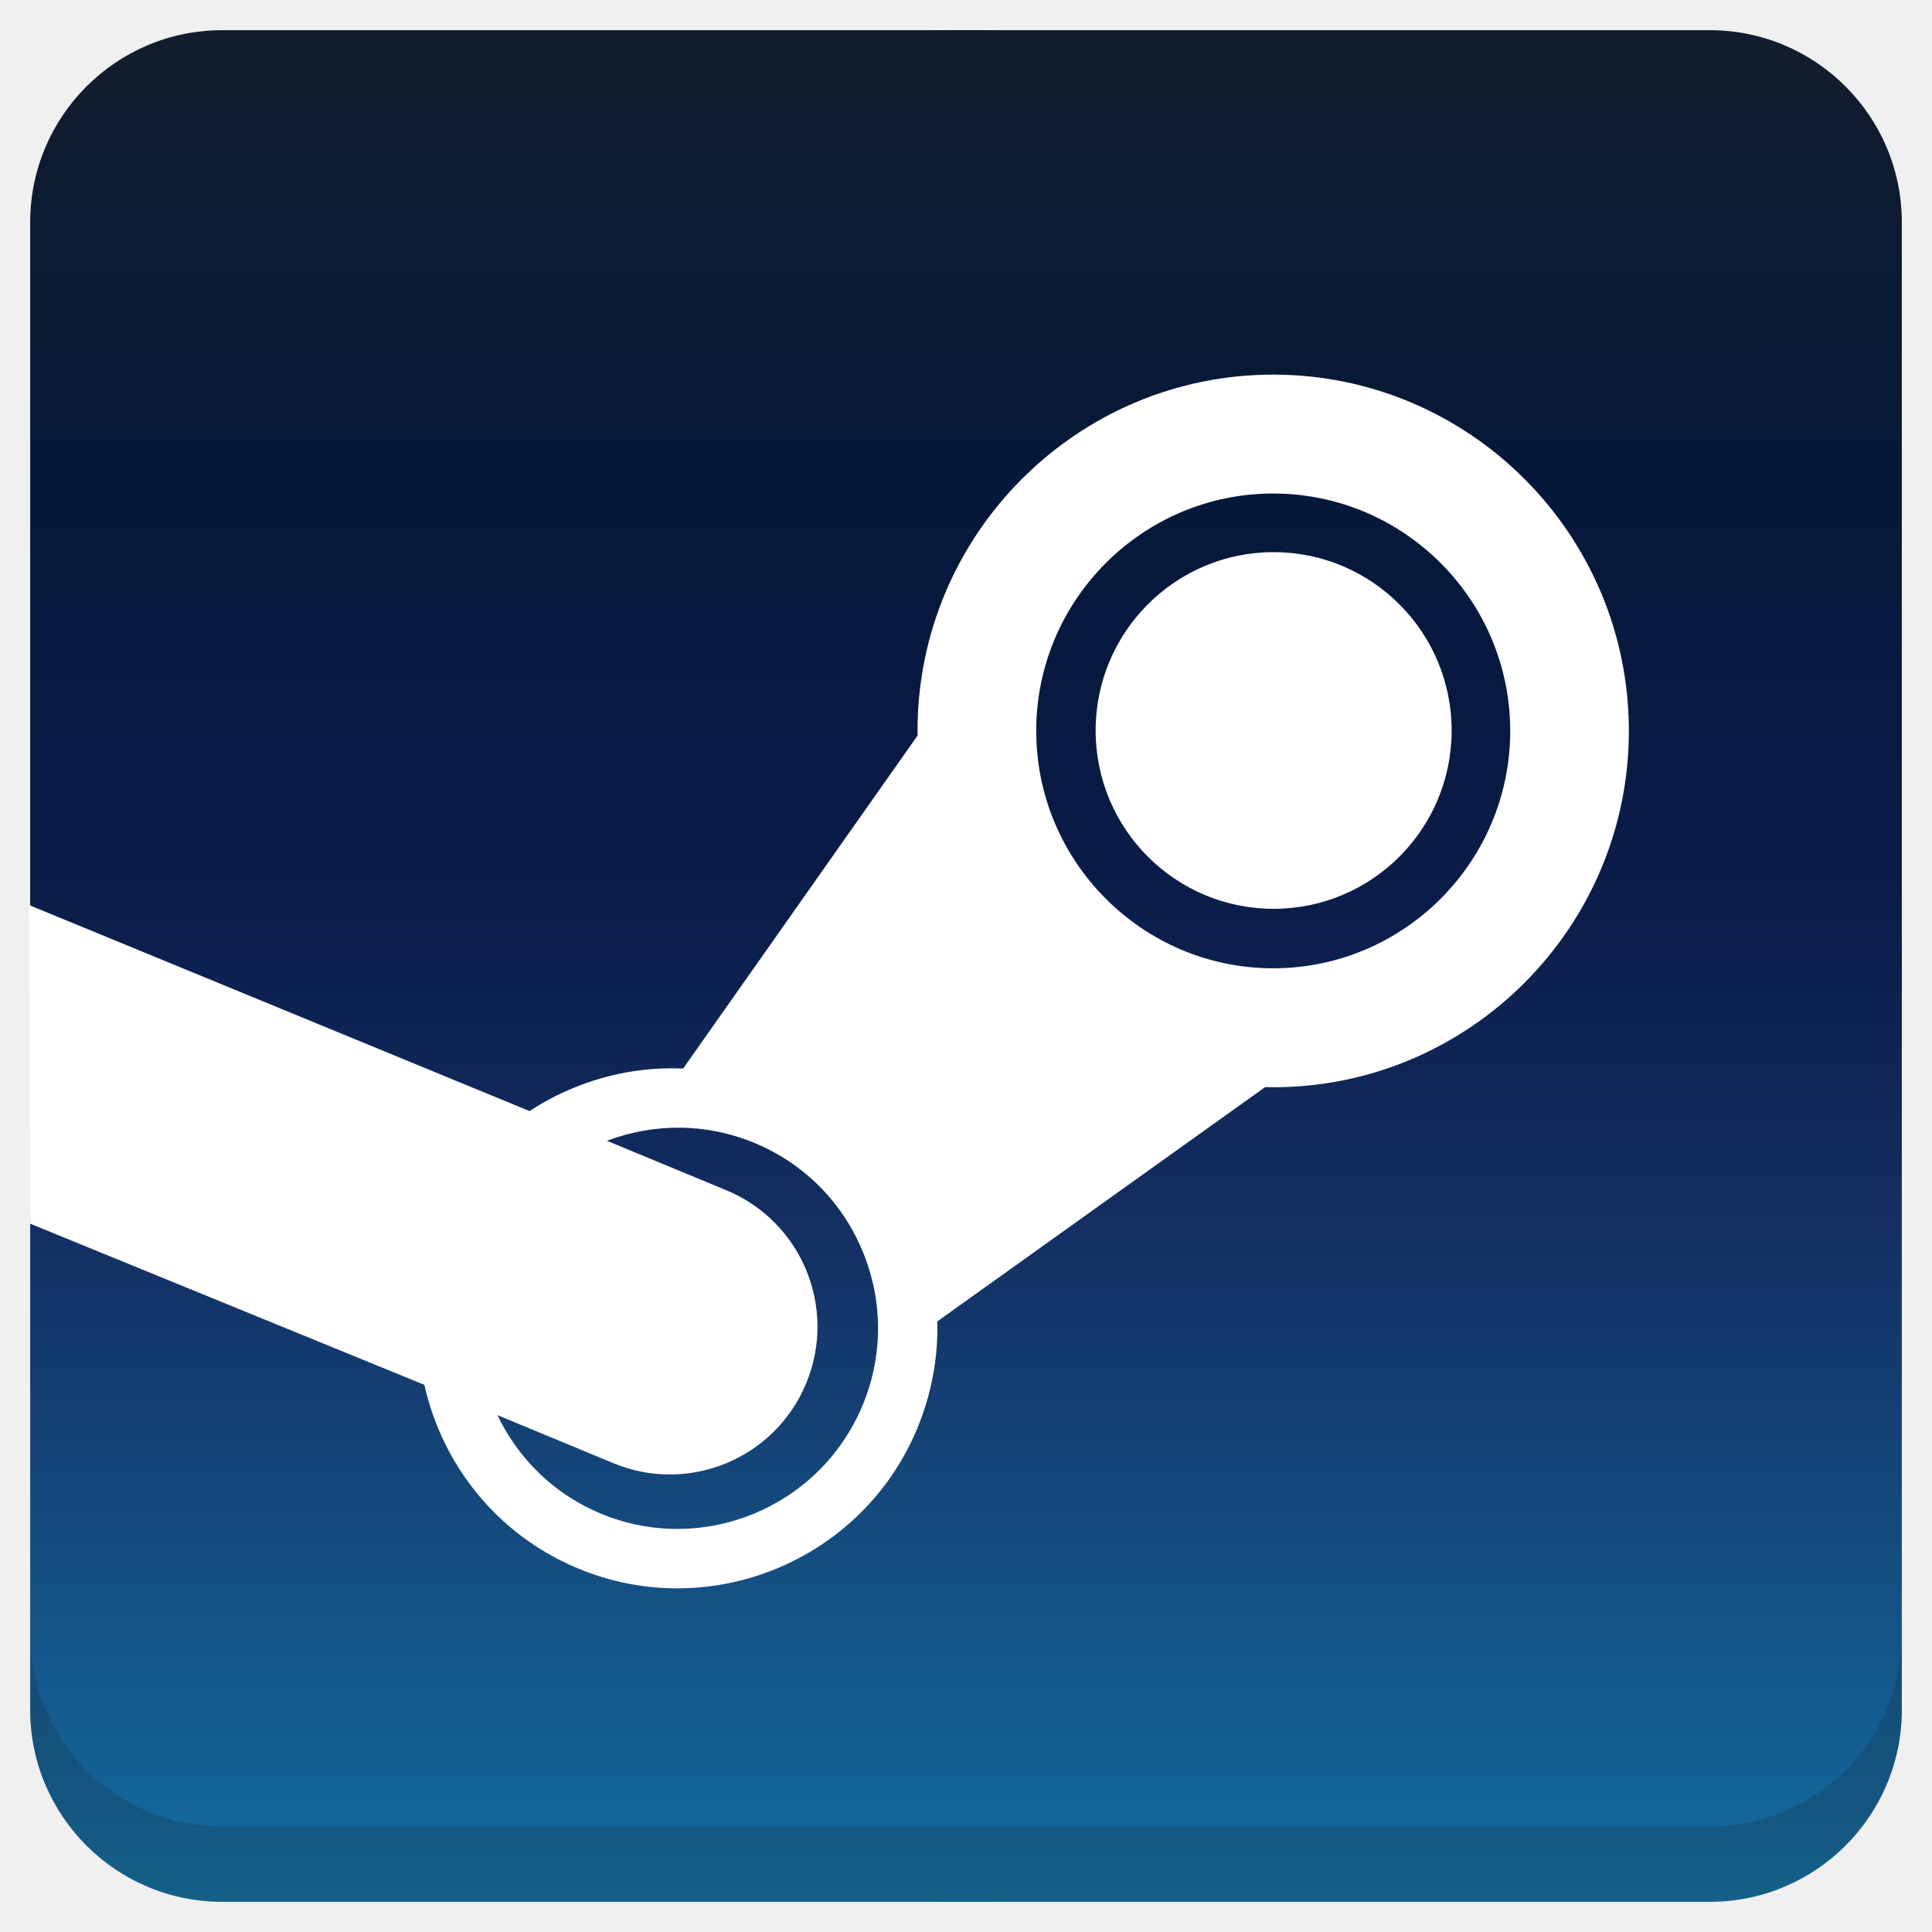
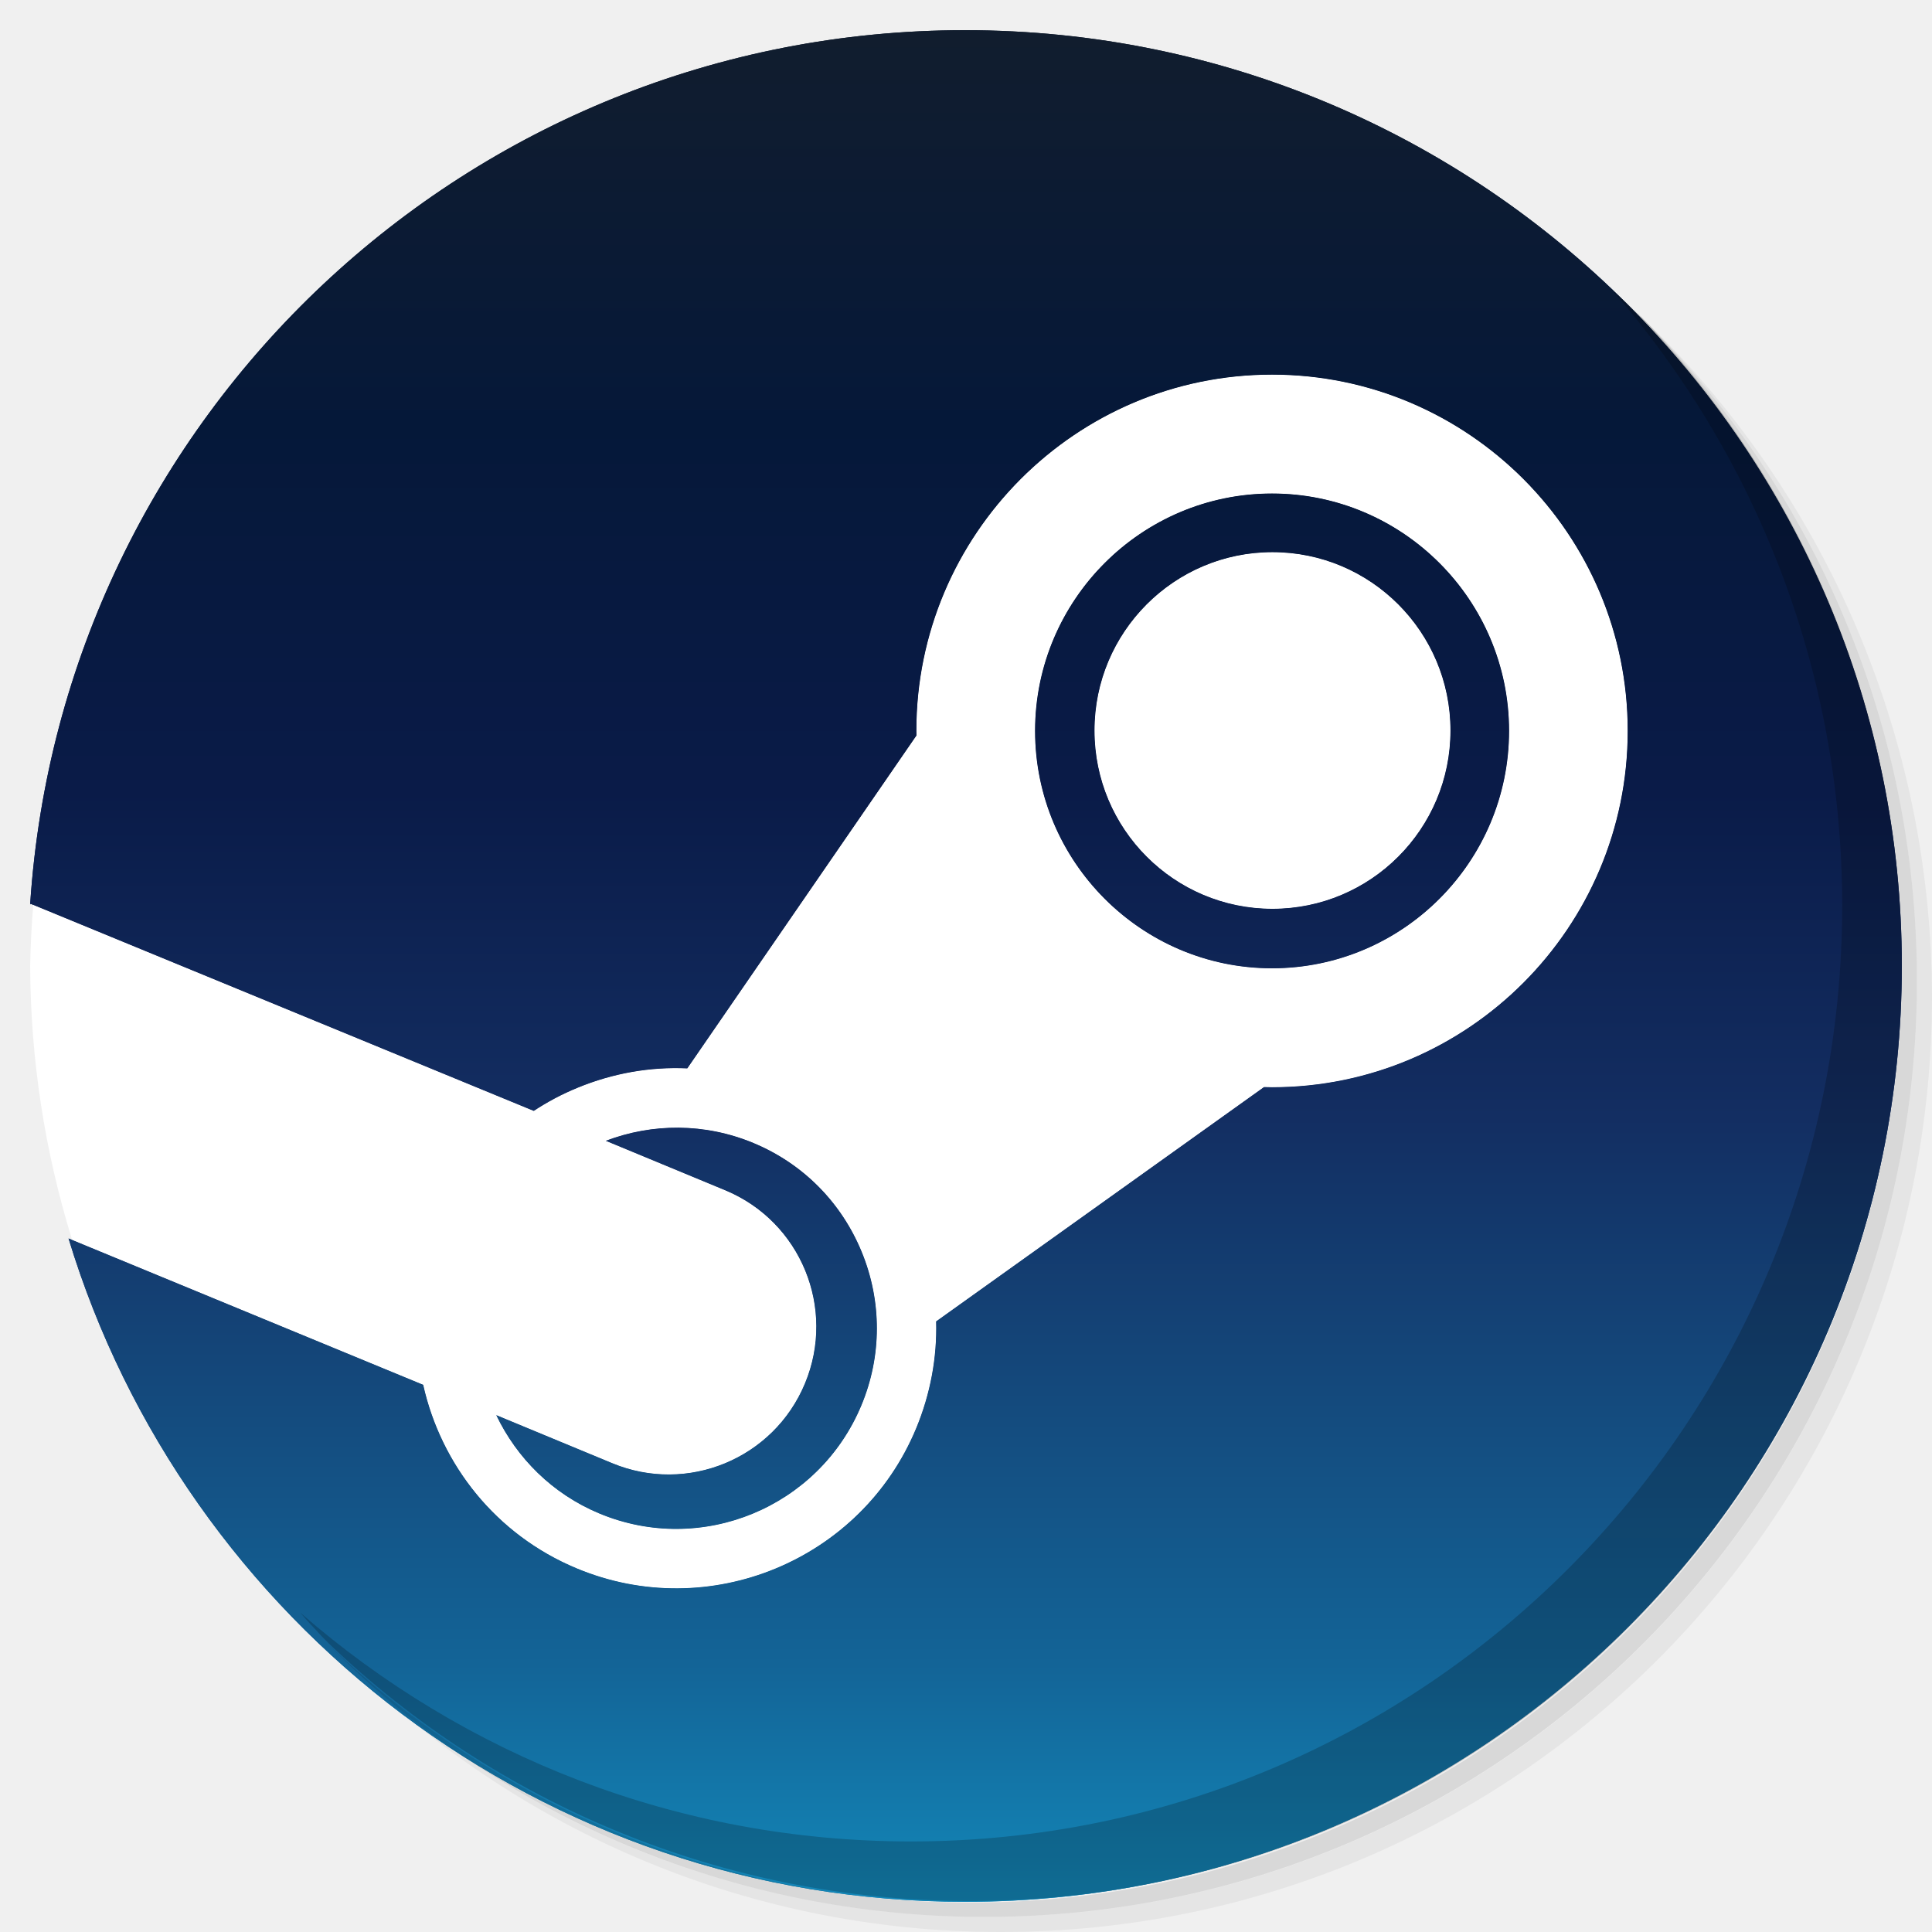
<svg xmlns="http://www.w3.org/2000/svg" xmlns:xlink="http://www.w3.org/1999/xlink" version="1.1" id="Layer_1" x="0px" y="0px" viewBox="0 0 256 256" enable-background="new 0 0 256 256" xml:space="preserve">
  <defs id="defs251">
    <clipPath id="b">
      <use width="100%" overflow="visible" xlink:href="#a" height="100%" id="use5" />
    </clipPath>
    <linearGradient x1="29.337" x2="81.837" y1="75.021" gradientUnits="userSpaceOnUse" y2="44.354" id="c">
      <stop id="stop10" offset="0" stop-opacity=".6" stop-color="#A52714" />
      <stop id="stop12" offset=".66" stop-opacity="0" stop-color="#A52714" />
    </linearGradient>
    <clipPath id="clipPath1232">
      <use width="100%" overflow="visible" xlink:href="#a" height="100%" id="use1230" />
    </clipPath>
    <clipPath id="clipPath1236">
      <use width="100%" overflow="visible" xlink:href="#a" height="100%" id="use1234" />
    </clipPath>
    <linearGradient x1="110.87" x2="52.538" y1="164.5" gradientUnits="userSpaceOnUse" y2="130.33" id="d">
      <stop id="stop23" offset="0" stop-opacity=".4" stop-color="#055524" />
      <stop id="stop25" offset=".33" stop-opacity="0" stop-color="#055524" />
    </linearGradient>
    <clipPath id="clipPath1244">
      <use width="100%" overflow="visible" xlink:href="#a" height="100%" id="use1242" />
    </clipPath>
    <clipPath id="clipPath1248">
      <use width="100%" overflow="visible" xlink:href="#a" height="100%" id="use1246" />
    </clipPath>
    <clipPath id="f">
      <use y="0" x="0" style="overflow:visible" id="use37" height="100%" xlink:href="#e" overflow="visible" width="100%" />
    </clipPath>
    <linearGradient x1="121.86" x2="136.55" y1="49.804" gradientUnits="userSpaceOnUse" y2="114.13" id="g">
      <stop id="stop42" offset="0" stop-opacity=".3" stop-color="#EA6100" />
      <stop id="stop44" offset=".66" stop-opacity="0" stop-color="#EA6100" />
    </linearGradient>
    <clipPath id="clipPath1258">
      <use width="100%" overflow="visible" xlink:href="#a" height="100%" id="use1256" />
    </clipPath>
    <clipPath id="clipPath1269">
      <use width="100%" overflow="visible" xlink:href="#a" height="100%" id="use1267" />
    </clipPath>
    <clipPath id="j">
      <use y="0" x="0" style="overflow:visible" id="use62" height="100%" xlink:href="#i" overflow="visible" width="100%" />
    </clipPath>
    <radialGradient id="l" gradientUnits="userSpaceOnUse" cy="55.948" cx="668.18" gradientTransform="translate(-576)" r="84.078">
      <stop stop-color="#3E2723" stop-opacity=".2" offset="0" id="stop73" />
      <stop stop-color="#3E2723" stop-opacity="0" offset="1" id="stop75" />
    </radialGradient>
    <clipPath id="clipPath1285">
      <use width="100%" overflow="visible" xlink:href="#a" height="100%" id="use1283" />
    </clipPath>
    <clipPath id="clipPath1289">
      <use width="100%" overflow="visible" xlink:href="#a" height="100%" id="use1287" />
    </clipPath>
    <clipPath id="n">
      <use y="0" x="0" style="overflow:visible" id="use83" height="100%" xlink:href="#m" overflow="visible" width="100%" />
    </clipPath>
    <radialGradient id="p" gradientUnits="userSpaceOnUse" cy="48.52" cx="597.88" gradientTransform="translate(-576)" r="78.044">
      <stop stop-color="#3E2723" stop-opacity=".2" offset="0" id="stop94" />
      <stop stop-color="#3E2723" stop-opacity="0" offset="1" id="stop96" />
    </radialGradient>
    <clipPath id="clipPath1305">
      <use width="100%" overflow="visible" xlink:href="#a" height="100%" id="use1303" />
    </clipPath>
    <radialGradient id="q" gradientUnits="userSpaceOnUse" cy="96.138" cx="671.84" gradientTransform="translate(-576)" r="87.87">
      <stop stop-color="#263238" stop-opacity=".2" offset="0" id="stop101" />
      <stop stop-color="#263238" stop-opacity="0" offset="1" id="stop103" />
    </radialGradient>
    <clipPath id="clipPath1312">
      <use width="100%" overflow="visible" xlink:href="#a" height="100%" id="use1310" />
    </clipPath>
    <clipPath id="clipPath1316">
      <use width="100%" overflow="visible" xlink:href="#a" height="100%" id="use1314" />
    </clipPath>
    <clipPath id="clipPath1320">
      <use width="100%" overflow="visible" xlink:href="#a" height="100%" id="use1318" />
    </clipPath>
    <clipPath id="clipPath1324">
      <use width="100%" overflow="visible" xlink:href="#a" height="100%" id="use1322" />
    </clipPath>
    <path d="m 8,184 h 83.77 l 38.88,-38.88 V 116 H 61.36 L 8,24.48 Z" id="e" />
    <path d="m 96,56 34.65,60 -38.88,68 H 184 V 56 Z" id="i" />
    <path d="M 21.97,8 V 48.34 L 61.36,116 96,56 h 88 V 8 Z" id="m" />
    <clipPath id="b-1">
      <use width="100%" overflow="visible" xlink:href="#a" height="100%" id="use5-7" />
    </clipPath>
    <clipPath id="clipPath1232-2">
      <use width="100%" overflow="visible" xlink:href="#a" height="100%" id="use1230-2" />
    </clipPath>
    <clipPath id="clipPath1236-6">
      <use width="100%" overflow="visible" xlink:href="#a" height="100%" id="use1234-1" />
    </clipPath>
    <clipPath id="clipPath1244-1">
      <use width="100%" overflow="visible" xlink:href="#a" height="100%" id="use1242-5" />
    </clipPath>
    <clipPath id="clipPath1248-9">
      <use width="100%" overflow="visible" xlink:href="#a" height="100%" id="use1246-4" />
    </clipPath>
    <clipPath id="f-9">
      <use y="0" x="0" style="overflow:visible" id="use37-0" height="100%" xlink:href="#e-8" overflow="visible" width="100%" />
    </clipPath>
    <clipPath id="clipPath1258-7">
      <use width="100%" overflow="visible" xlink:href="#a" height="100%" id="use1256-7" />
    </clipPath>
    <clipPath id="clipPath1269-1">
      <use width="100%" overflow="visible" xlink:href="#a" height="100%" id="use1267-1" />
    </clipPath>
    <clipPath id="j-5">
      <use y="0" x="0" style="overflow:visible" id="use62-9" height="100%" xlink:href="#i-5" overflow="visible" width="100%" />
    </clipPath>
    <radialGradient id="l-7" gradientUnits="userSpaceOnUse" cy="55.948" cx="668.18" gradientTransform="translate(-576)" r="84.078">
      <stop stop-color="#3E2723" stop-opacity=".2" offset="0" id="stop73-7" />
      <stop stop-color="#3E2723" stop-opacity="0" offset="1" id="stop75-6" />
    </radialGradient>
    <clipPath id="clipPath1285-7">
      <use width="100%" overflow="visible" xlink:href="#a" height="100%" id="use1283-3" />
    </clipPath>
    <clipPath id="clipPath1289-6">
      <use width="100%" overflow="visible" xlink:href="#a" height="100%" id="use1287-5" />
    </clipPath>
    <clipPath id="n-6">
      <use y="0" x="0" style="overflow:visible" id="use83-3" height="100%" xlink:href="#m-6" overflow="visible" width="100%" />
    </clipPath>
    <radialGradient id="p-9" gradientUnits="userSpaceOnUse" cy="48.52" cx="597.88" gradientTransform="translate(-576)" r="78.044">
      <stop stop-color="#3E2723" stop-opacity=".2" offset="0" id="stop94-4" />
      <stop stop-color="#3E2723" stop-opacity="0" offset="1" id="stop96-8" />
    </radialGradient>
    <clipPath id="clipPath1305-1">
      <use width="100%" overflow="visible" xlink:href="#a" height="100%" id="use1303-2" />
    </clipPath>
    <radialGradient id="q-9" gradientUnits="userSpaceOnUse" cy="96.138" cx="671.84" gradientTransform="translate(-576)" r="87.87">
      <stop stop-color="#263238" stop-opacity=".2" offset="0" id="stop101-3" />
      <stop stop-color="#263238" stop-opacity="0" offset="1" id="stop103-9" />
    </radialGradient>
    <clipPath id="clipPath1312-0">
      <use width="100%" overflow="visible" xlink:href="#a" height="100%" id="use1310-8" />
    </clipPath>
    <clipPath id="clipPath1316-8">
      <use width="100%" overflow="visible" xlink:href="#a" height="100%" id="use1314-5" />
    </clipPath>
    <clipPath id="clipPath1320-0">
      <use width="100%" overflow="visible" xlink:href="#a" height="100%" id="use1318-9" />
    </clipPath>
    <clipPath id="clipPath1324-6">
      <use width="100%" overflow="visible" xlink:href="#a" height="100%" id="use1322-3" />
    </clipPath>
    <path d="m 8,184 h 83.77 l 38.88,-38.88 V 116 H 61.36 L 8,24.48 Z" id="e-8" />
    <path d="m 96,56 34.65,60 -38.88,68 H 184 V 56 Z" id="i-5" />
    <path d="M 21.97,8 V 48.34 L 61.36,116 96,56 h 88 V 8 Z" id="m-6" />
    <radialGradient id="r" gradientUnits="userSpaceOnUse" cy="32.014" cx="34.286" gradientTransform="translate(-23.07961,-106.2699)" r="176.75">
      <stop stop-color="#fff" stop-opacity=".1" offset="0" id="stop130" />
      <stop stop-color="#fff" stop-opacity="0" offset="1" id="stop132" />
    </radialGradient>
    <clipPath id="b-0">
      <use y="0" x="0" style="overflow:visible" width="100%" overflow="visible" xlink:href="#a" height="100%" id="use5-5" />
    </clipPath>
    <clipPath id="clipPath963">
      <use y="0" x="0" style="overflow:visible" width="100%" overflow="visible" xlink:href="#a" height="100%" id="use961" />
    </clipPath>
    <clipPath id="clipPath967">
      <use y="0" x="0" style="overflow:visible" width="100%" overflow="visible" xlink:href="#a" height="100%" id="use965" />
    </clipPath>
    <radialGradient id="q-94" gradientUnits="userSpaceOnUse" cy="96.138" cx="671.84" gradientTransform="translate(-576)" r="87.87">
      <stop stop-color="#263238" stop-opacity=".2" offset="0" id="stop101-6" />
      <stop stop-color="#263238" stop-opacity="0" offset="1" id="stop103-92" />
    </radialGradient>
    <clipPath id="clipPath974">
      <use y="0" x="0" style="overflow:visible" width="100%" overflow="visible" xlink:href="#a" height="100%" id="use972" />
    </clipPath>
    <radialGradient id="p-2" gradientUnits="userSpaceOnUse" cy="48.52" cx="597.88" gradientTransform="translate(-576)" r="78.044">
      <stop stop-color="#3E2723" stop-opacity=".2" offset="0" id="stop94-47" />
      <stop stop-color="#3E2723" stop-opacity="0" offset="1" id="stop96-7" />
    </radialGradient>
    <clipPath id="clipPath981">
      <use y="0" x="0" style="overflow:visible" width="100%" overflow="visible" xlink:href="#a" height="100%" id="use979" />
    </clipPath>
    <clipPath id="clipPath985">
      <use y="0" x="0" style="overflow:visible" width="100%" overflow="visible" xlink:href="#a" height="100%" id="use983" />
    </clipPath>
    <clipPath id="n-5">
      <use width="100%" overflow="visible" xlink:href="#m-0" height="100%" id="use83-4" style="overflow:visible" x="0" y="0" />
    </clipPath>
    <radialGradient id="l-2" gradientUnits="userSpaceOnUse" cy="55.948" cx="668.18" gradientTransform="translate(-576)" r="84.078">
      <stop stop-color="#3E2723" stop-opacity=".2" offset="0" id="stop73-8" />
      <stop stop-color="#3E2723" stop-opacity="0" offset="1" id="stop75-9" />
    </radialGradient>
    <clipPath id="clipPath997">
      <use y="0" x="0" style="overflow:visible" width="100%" overflow="visible" xlink:href="#a" height="100%" id="use995" />
    </clipPath>
    <clipPath id="clipPath1001">
      <use y="0" x="0" style="overflow:visible" width="100%" overflow="visible" xlink:href="#a" height="100%" id="use999" />
    </clipPath>
    <clipPath id="j-3">
      <use width="100%" overflow="visible" xlink:href="#i-1" height="100%" id="use62-6" style="overflow:visible" x="0" y="0" />
    </clipPath>
    <clipPath id="clipPath1010">
      <use y="0" x="0" style="overflow:visible" width="100%" overflow="visible" xlink:href="#a" height="100%" id="use1008" />
    </clipPath>
    <clipPath id="clipPath1017">
      <use y="0" x="0" style="overflow:visible" width="100%" overflow="visible" xlink:href="#a" height="100%" id="use1015" />
    </clipPath>
    <clipPath id="f-0">
      <use width="100%" overflow="visible" xlink:href="#e-1" height="100%" id="use37-5" style="overflow:visible" x="0" y="0" />
    </clipPath>
    <clipPath id="clipPath1029">
      <use y="0" x="0" style="overflow:visible" width="100%" overflow="visible" xlink:href="#a" height="100%" id="use1027" />
    </clipPath>
    <clipPath id="clipPath1033">
      <use y="0" x="0" style="overflow:visible" width="100%" overflow="visible" xlink:href="#a" height="100%" id="use1031" />
    </clipPath>
    <clipPath id="clipPath1043">
      <use y="0" x="0" style="overflow:visible" width="100%" overflow="visible" xlink:href="#a" height="100%" id="use1041" />
    </clipPath>
    <clipPath id="clipPath1047">
      <use y="0" x="0" style="overflow:visible" width="100%" overflow="visible" xlink:href="#a" height="100%" id="use1045" />
    </clipPath>
    <path id="e-1" d="m 8,184 h 83.77 l 38.88,-38.88 V 116 H 61.36 L 8,24.48 Z" />
    <path id="i-1" d="m 96,56 34.65,60 -38.88,68 H 184 V 56 Z" />
    <path id="m-0" d="M 21.97,8 V 48.34 L 61.36,116 96,56 h 88 V 8 Z" />
    <circle r="88" cx="96" cy="96" id="a" />
    <path d="m8 184h83.77l38.88-38.88v-29.12h-69.29l-53.36-91.52z" id="e-6" />
    <path d="m96 56l34.65 60-38.88 68h92.23v-128z" id="i-2" />
    <path d="m21.97 8v40.34l39.39 67.66 34.64-60h88v-48z" id="m-8" />
    <defs id="defs1820">
      <path d="M 21.97,8 V 48.34 L 61.36,116 96,56 h 88 V 8 Z" id="path1928" />
    </defs>
    <clipPath id="n-7">
      <use id="use1822" height="100%" xlink:href="#m-8" overflow="visible" width="100%" style="overflow:visible" x="0" y="0" />
    </clipPath>
    <defs id="defs1799">
      <path d="m 96,56 34.65,60 -38.88,68 H 184 V 56 Z" id="path1918" />
    </defs>
    <clipPath id="j-6">
      <use id="use1801" height="100%" xlink:href="#i-2" overflow="visible" width="100%" style="overflow:visible" x="0" y="0" />
    </clipPath>
    <defs id="defs1774">
      <path d="m 8,184 h 83.77 l 38.88,-38.88 V 116 H 61.36 L 8,24.48 Z" id="path1902" />
    </defs>
    <clipPath id="f-06">
      <use id="use1776" height="100%" xlink:href="#e-6" overflow="visible" width="100%" style="overflow:visible" x="0" y="0" />
    </clipPath>
    <linearGradient x1="110.87" x2="52.538" y1="164.5" gradientUnits="userSpaceOnUse" y2="130.33" id="linearGradient1897">
      <stop id="stop1762" offset="0" stop-opacity=".4" stop-color="#055524" />
      <stop id="stop1764" offset=".33" stop-opacity="0" stop-color="#055524" />
    </linearGradient>
    <linearGradient x1="29.337" x2="81.837" y1="75.021" gradientUnits="userSpaceOnUse" y2="44.354" id="linearGradient1889">
      <stop id="stop1749" offset="0" stop-opacity=".6" stop-color="#A52714" />
      <stop id="stop1751" offset=".66" stop-opacity="0" stop-color="#A52714" />
    </linearGradient>
    <linearGradient id="linearGradient1910" y2="114.13" gradientUnits="userSpaceOnUse" y1="49.804" x2="136.55" x1="121.86">
      <stop stop-color="#EA6100" stop-opacity=".3" offset="0" id="stop1781" />
      <stop stop-color="#EA6100" stop-opacity="0" offset=".66" id="stop1783" />
    </linearGradient>
    <clipPath id="b-3">
      <use y="0" x="0" style="overflow:visible" width="100%" overflow="visible" xlink:href="#a" height="100%" id="use5-1" />
    </clipPath>
    <clipPath id="clipPath1024">
      <use y="0" x="0" style="overflow:visible" width="100%" overflow="visible" xlink:href="#a" height="100%" id="use1022" />
    </clipPath>
    <clipPath id="clipPath1028">
      <use y="0" x="0" style="overflow:visible" width="100%" overflow="visible" xlink:href="#a" height="100%" id="use1026" />
    </clipPath>
    <clipPath id="clipPath1035">
      <use y="0" x="0" style="overflow:visible" width="100%" overflow="visible" xlink:href="#a" height="100%" id="use1033" />
    </clipPath>
    <clipPath id="clipPath1039">
      <use y="0" x="0" style="overflow:visible" width="100%" overflow="visible" xlink:href="#a" height="100%" id="use1037" />
    </clipPath>
    <clipPath id="f-6">
      <use y="0" x="0" style="overflow:visible" id="use37-8" height="100%" xlink:href="#e-61" overflow="visible" width="100%" />
    </clipPath>
    <clipPath id="clipPath1048">
      <use y="0" x="0" style="overflow:visible" width="100%" overflow="visible" xlink:href="#a" height="100%" id="use1046" />
    </clipPath>
    <clipPath id="clipPath1058">
      <use y="0" x="0" style="overflow:visible" width="100%" overflow="visible" xlink:href="#a" height="100%" id="use1056" />
    </clipPath>
    <clipPath id="j-66">
      <use y="0" x="0" style="overflow:visible" id="use62-4" height="100%" xlink:href="#i-59" overflow="visible" width="100%" />
    </clipPath>
    <radialGradient id="l-9" gradientUnits="userSpaceOnUse" cy="55.948" cx="668.18" gradientTransform="translate(-576)" r="84.078">
      <stop stop-color="#3E2723" stop-opacity=".2" offset="0" id="stop73-5" />
      <stop stop-color="#3E2723" stop-opacity="0" offset="1" id="stop75-0" />
    </radialGradient>
    <clipPath id="clipPath1073">
      <use y="0" x="0" style="overflow:visible" width="100%" overflow="visible" xlink:href="#a" height="100%" id="use1071" />
    </clipPath>
    <clipPath id="clipPath1077">
      <use y="0" x="0" style="overflow:visible" width="100%" overflow="visible" xlink:href="#a" height="100%" id="use1075" />
    </clipPath>
    <clipPath id="n-4">
      <use y="0" x="0" style="overflow:visible" id="use83-8" height="100%" xlink:href="#m-4" overflow="visible" width="100%" />
    </clipPath>
    <radialGradient id="p-7" gradientUnits="userSpaceOnUse" cy="48.52" cx="597.88" gradientTransform="translate(-576)" r="78.044">
      <stop stop-color="#3E2723" stop-opacity=".2" offset="0" id="stop94-1" />
      <stop stop-color="#3E2723" stop-opacity="0" offset="1" id="stop96-72" />
    </radialGradient>
    <clipPath id="clipPath1092">
      <use y="0" x="0" style="overflow:visible" width="100%" overflow="visible" xlink:href="#a" height="100%" id="use1090" />
    </clipPath>
    <radialGradient id="q-7" gradientUnits="userSpaceOnUse" cy="96.138" cx="671.84" gradientTransform="translate(-576)" r="87.87">
      <stop stop-color="#263238" stop-opacity=".2" offset="0" id="stop101-2" />
      <stop stop-color="#263238" stop-opacity="0" offset="1" id="stop103-2" />
    </radialGradient>
    <clipPath id="clipPath1099">
      <use y="0" x="0" style="overflow:visible" width="100%" overflow="visible" xlink:href="#a" height="100%" id="use1097" />
    </clipPath>
    <clipPath id="clipPath1103">
      <use y="0" x="0" style="overflow:visible" width="100%" overflow="visible" xlink:href="#a" height="100%" id="use1101" />
    </clipPath>
    <clipPath id="clipPath1107">
      <use y="0" x="0" style="overflow:visible" width="100%" overflow="visible" xlink:href="#a" height="100%" id="use1105" />
    </clipPath>
    <clipPath id="clipPath1111">
      <use y="0" x="0" style="overflow:visible" width="100%" overflow="visible" xlink:href="#a" height="100%" id="use1109" />
    </clipPath>
    <radialGradient id="r-6" gradientUnits="userSpaceOnUse" cy="32.014" cx="34.286" gradientTransform="translate(-7,-7)" r="176.75">
      <stop stop-color="#fff" stop-opacity=".1" offset="0" id="stop130-1" />
      <stop stop-color="#fff" stop-opacity="0" offset="1" id="stop132-0" />
    </radialGradient>
    <path d="m 8,184 h 83.77 l 38.88,-38.88 V 116 H 61.36 L 8,24.48 Z" id="e-61" />
    <path d="m 96,56 34.65,60 -38.88,68 H 184 V 56 Z" id="i-59" />
    <path d="M 21.97,8 V 48.34 L 61.36,116 96,56 h 88 V 8 Z" id="m-4" />
    <clipPath id="b-9">
      <use y="0" x="0" style="overflow:visible" width="100%" overflow="visible" xlink:href="#a" height="100%" id="use5-0" />
    </clipPath>
    <clipPath id="clipPath1024-7">
      <use y="0" x="0" style="overflow:visible" width="100%" overflow="visible" xlink:href="#a" height="100%" id="use1022-7" />
    </clipPath>
    <clipPath id="clipPath1028-1">
      <use y="0" x="0" style="overflow:visible" width="100%" overflow="visible" xlink:href="#a" height="100%" id="use1026-1" />
    </clipPath>
    <clipPath id="clipPath1035-7">
      <use y="0" x="0" style="overflow:visible" width="100%" overflow="visible" xlink:href="#a" height="100%" id="use1033-7" />
    </clipPath>
    <clipPath id="clipPath1039-6">
      <use y="0" x="0" style="overflow:visible" width="100%" overflow="visible" xlink:href="#a" height="100%" id="use1037-7" />
    </clipPath>
    <clipPath id="f-3">
      <use y="0" x="0" style="overflow:visible" id="use37-6" height="100%" xlink:href="#e-9" overflow="visible" width="100%" />
    </clipPath>
    <clipPath id="clipPath1048-3">
      <use y="0" x="0" style="overflow:visible" width="100%" overflow="visible" xlink:href="#a" height="100%" id="use1046-9" />
    </clipPath>
    <clipPath id="clipPath1058-4">
      <use y="0" x="0" style="overflow:visible" width="100%" overflow="visible" xlink:href="#a" height="100%" id="use1056-8" />
    </clipPath>
    <clipPath id="j-1">
      <use y="0" x="0" style="overflow:visible" id="use62-2" height="100%" xlink:href="#i-6" overflow="visible" width="100%" />
    </clipPath>
    <radialGradient id="l-93" gradientUnits="userSpaceOnUse" cy="55.948" cx="668.18" gradientTransform="translate(-576)" r="84.078">
      <stop stop-color="#3E2723" stop-opacity=".2" offset="0" id="stop73-9" />
      <stop stop-color="#3E2723" stop-opacity="0" offset="1" id="stop75-08" />
    </radialGradient>
    <clipPath id="clipPath1073-8">
      <use y="0" x="0" style="overflow:visible" width="100%" overflow="visible" xlink:href="#a" height="100%" id="use1071-5" />
    </clipPath>
    <clipPath id="clipPath1077-0">
      <use y="0" x="0" style="overflow:visible" width="100%" overflow="visible" xlink:href="#a" height="100%" id="use1075-9" />
    </clipPath>
    <clipPath id="n-63">
      <use y="0" x="0" style="overflow:visible" id="use83-85" height="100%" xlink:href="#m-2" overflow="visible" width="100%" />
    </clipPath>
    <radialGradient id="p-6" gradientUnits="userSpaceOnUse" cy="48.52" cx="597.88" gradientTransform="translate(-576)" r="78.044">
      <stop stop-color="#3E2723" stop-opacity=".2" offset="0" id="stop94-11" />
      <stop stop-color="#3E2723" stop-opacity="0" offset="1" id="stop96-5" />
    </radialGradient>
    <clipPath id="clipPath1092-9">
      <use y="0" x="0" style="overflow:visible" width="100%" overflow="visible" xlink:href="#a" height="100%" id="use1090-8" />
    </clipPath>
    <radialGradient id="q-4" gradientUnits="userSpaceOnUse" cy="96.138" cx="671.84" gradientTransform="translate(-576)" r="87.87">
      <stop stop-color="#263238" stop-opacity=".2" offset="0" id="stop101-8" />
      <stop stop-color="#263238" stop-opacity="0" offset="1" id="stop103-1" />
    </radialGradient>
    <clipPath id="clipPath1099-0">
      <use y="0" x="0" style="overflow:visible" width="100%" overflow="visible" xlink:href="#a" height="100%" id="use1097-3" />
    </clipPath>
    <clipPath id="clipPath1103-0">
      <use y="0" x="0" style="overflow:visible" width="100%" overflow="visible" xlink:href="#a" height="100%" id="use1101-4" />
    </clipPath>
    <clipPath id="clipPath1107-4">
      <use y="0" x="0" style="overflow:visible" width="100%" overflow="visible" xlink:href="#a" height="100%" id="use1105-4" />
    </clipPath>
    <clipPath id="clipPath1111-4">
      <use y="0" x="0" style="overflow:visible" width="100%" overflow="visible" xlink:href="#a" height="100%" id="use1109-7" />
    </clipPath>
    <radialGradient id="r-63" gradientUnits="userSpaceOnUse" cy="32.014" cx="34.286" gradientTransform="translate(-7,-7)" r="176.75">
      <stop stop-color="#fff" stop-opacity=".1" offset="0" id="stop130-17" />
      <stop stop-color="#fff" stop-opacity="0" offset="1" id="stop132-5" />
    </radialGradient>
    <path d="m 8,184 h 83.77 l 38.88,-38.88 V 116 H 61.36 L 8,24.48 Z" id="e-9" />
    <path d="m 96,56 34.65,60 -38.88,68 H 184 V 56 Z" id="i-6" />
    <path d="M 21.97,8 V 48.34 L 61.36,116 96,56 h 88 V 8 Z" id="m-2" />
    <linearGradient id="a-6" x2="116.689" x1="116.689" y2="232.875" gradientTransform="matrix(1.064949,0,0,1.064949,3.732992,4)" y1="0" gradientUnits="userSpaceOnUse">
      <stop stop-color="#111D2E" offset="0" id="stop2" />
      <stop stop-color="#051839" offset=".212" id="stop4" />
      <stop stop-color="#0A1B48" offset=".407" id="stop6" />
      <stop stop-color="#132E62" offset=".581" id="stop8" />
      <stop stop-color="#144B7E" offset=".738" id="stop10-2" />
      <stop stop-color="#136497" offset=".873" id="stop12-9" />
      <stop stop-color="#1387B8" offset="1" id="stop14" />
    </linearGradient>
    <linearGradient id="a-6-3" x2="116.689" x1="116.689" y2="232.875" gradientTransform="matrix(1.064949,0,0,1.064949,-310.9432,-46.89802)" y1="0" gradientUnits="userSpaceOnUse">
      <stop stop-color="#111D2E" offset="0" id="stop2-6" />
      <stop stop-color="#051839" offset=".212" id="stop4-7" />
      <stop stop-color="#0A1B48" offset=".407" id="stop6-5" />
      <stop stop-color="#132E62" offset=".581" id="stop8-3" />
      <stop stop-color="#144B7E" offset=".738" id="stop10-2-5" />
      <stop stop-color="#136497" offset="0.93" id="stop12-9-6" />
      <stop stop-color="#1387B8" offset="1" id="stop14-2" />
    </linearGradient>
    <linearGradient id="a-6-2" x2="116.689" x1="116.689" y2="232.875" gradientTransform="matrix(1.064949,0,0,1.064949,3.73299,4)" y1="0" gradientUnits="userSpaceOnUse">
      <stop stop-color="#111D2E" offset="0" id="stop2-7" />
      <stop stop-color="#051839" offset=".212" id="stop4-0" />
      <stop stop-color="#0A1B48" offset=".407" id="stop6-9" />
      <stop stop-color="#132E62" offset=".581" id="stop8-36" />
      <stop stop-color="#144B7E" offset=".738" id="stop10-2-0" />
      <stop stop-color="#136497" offset=".873" id="stop12-9-62" />
      <stop stop-color="#1387B8" offset="1" id="stop14-6" />
    </linearGradient>
    <linearGradient xlink:href="#a-6" id="linearGradient1131" x1="128.199" y1="4.002" x2="128.23" y2="251.998" gradientUnits="userSpaceOnUse" />
  </defs>
  <g id="layer1" style="display:inline">
    <path style="display:inline;fill:url(#a-6-2);stroke-width:1.065" d="M 127.867,4 C 62.081,4 8.251,55.121 4,119.762 c 0.018,0.029 0.033,0.057 0.051,0.086 3.3e-4,-0.006 0.004,-0.096 0.004,-0.096 l 66.672,27.447 c 1.814,-1.193 3.748,-2.227 5.811,-3.068 4.68,-1.928 9.615,-2.79 14.533,-2.566 l 30.363,-44.107 c -0.011,-0.196 -0.012,-0.405 -0.012,-0.613 0,-26.03 21.142,-47.205 47.129,-47.205 25.998,0 47.129,21.175 47.129,47.205 0,26.028 -21.131,47.223 -47.129,47.223 -0.351,0 -0.713,-0.011 -1.064,-0.021 l -43.443,31.047 c 0.128,4.793 -0.757,9.596 -2.652,14.176 -7.285,17.52 -27.477,25.86 -44.99,18.543 C 65.697,203.348 58.441,194.072 56.074,183.496 L 9.082,164.105 C 24.558,214.98 71.882,252 127.867,252 196.423,252 252,196.482 252,128 252,59.517 196.423,4 127.867,4 Z m 40.684,61.395 c -17.307,0 -31.398,14.115 -31.398,31.449 0,17.348 14.091,31.461 31.398,31.461 17.318,0 31.408,-14.113 31.408,-31.461 1e-5,-17.334 -14.09,-31.449 -31.408,-31.449 z m 0.053,7.768 c 13.026,0 23.592,10.585 23.592,23.635 0,13.051 -10.566,23.625 -23.592,23.625 -13.015,0 -23.58,-10.574 -23.58,-23.625 0,-13.05 10.565,-23.635 23.58,-23.635 z M 89.916,149.424 c -3.317,-0.027 -6.587,0.575 -9.646,1.736 l 15.861,6.572 c 9.967,4.154 14.683,15.612 10.525,25.592 -4.145,9.969 -15.586,14.699 -25.559,10.545 l -15.342,-6.357 c 2.717,5.677 7.426,10.436 13.664,13.035 13.522,5.634 29.078,-0.787 34.717,-14.324 2.727,-6.539 2.738,-13.783 0.043,-20.344 -2.695,-6.561 -7.779,-11.693 -14.332,-14.42 -3.25,-1.353 -6.615,-2.009 -9.932,-2.035 z" id="path19-1" />
    <path id="path1130" d="m 128,4 a 124,124 0 0 0 -0.035,0.002 c 0.027,2.1e-5 0.053,-3.8e-5 0.08,0 a 124,124 0 0 0 -0.045,-0.002 z m 12.238,0.611 c 0.076,0.007 0.153,0.014 0.229,0.021 a 124,124 0 0 0 -0.229,-0.021 z m 46.969,14.451 c 0.191,0.104 0.378,0.213 0.568,0.318 a 124,124 0 0 0 -0.568,-0.318 z m 10.371,6.328 c 0.317,0.215 0.631,0.434 0.945,0.652 a 124,124 0 0 0 -0.945,-0.652 z m 9.727,7.33 c 0.382,0.319 0.762,0.64 1.141,0.963 a 124,124 0 0 0 -1.141,-0.963 z m 9.082,8.359 c 0.342,0.347 0.684,0.694 1.021,1.045 a 124,124 0 0 0 -1.021,-1.045 z m -47.836,8.559 c -25.987,0 -47.129,21.175 -47.129,47.205 0,0.209 0.001,0.417 0.012,0.613 L 91.07,141.564 c -4.918,-0.224 -9.853,0.639 -14.533,2.566 -2.063,0.841 -3.997,1.875 -5.811,3.068 L 4.406,119.896 a 124,124 0 0 0 -0.406,8.104 124,124 0 0 0 5.561,36.303 l 46.514,19.193 c 2.367,10.576 9.622,19.852 20.326,24.314 17.513,7.317 37.705,-1.023 44.99,-18.543 1.896,-4.58 2.78,-9.383 2.652,-14.176 l 43.443,-31.047 c 0.351,0.011 0.713,0.021 1.064,0.021 25.998,0 47.129,-21.195 47.129,-47.223 0,-26.03 -21.131,-47.205 -47.129,-47.205 z m 56.199,0.846 c 0.209,0.26 0.422,0.517 0.629,0.779 a 124,124 0 0 0 -0.629,-0.779 z m 7.508,10.402 c 0.042,0.065 0.087,0.127 0.129,0.191 a 124,124 0 0 0 -0.129,-0.191 z m -63.707,4.508 c 17.318,0 31.408,14.115 31.408,31.449 0,17.348 -14.09,31.461 -31.408,31.461 -17.307,0 -31.398,-14.113 -31.398,-31.461 0,-17.334 14.091,-31.449 31.398,-31.449 z m 0.053,7.768 c -13.015,0 -23.58,10.585 -23.58,23.635 0,13.051 10.565,23.625 23.58,23.625 13.026,0 23.592,-10.574 23.592,-23.625 0,-13.05 -10.566,-23.635 -23.592,-23.635 z m 83.082,46.027 c 0.003,0.04 0.003,0.081 0.006,0.121 a 124,124 0 0 0 -0.006,-0.121 z M 89.916,149.424 c 3.317,0.027 6.682,0.683 9.932,2.035 6.553,2.727 11.637,7.859 14.332,14.42 2.695,6.561 2.684,13.804 -0.043,20.344 -5.638,13.537 -21.195,19.958 -34.717,14.324 -6.238,-2.599 -10.947,-7.358 -13.664,-13.035 l 15.342,6.357 c 9.972,4.154 21.413,-0.576 25.559,-10.545 4.158,-9.98 -0.559,-21.438 -10.525,-25.592 l -15.861,-6.572 c 3.06,-1.161 6.33,-1.763 9.646,-1.736 z m 140.576,48.346 c -0.124,0.181 -0.25,0.36 -0.375,0.541 a 124,124 0 0 0 0.375,-0.541 z m -7.312,9.666 c -0.252,0.301 -0.505,0.6 -0.76,0.898 a 124,124 0 0 0 0.76,-0.898 z m -8.256,8.945 c -0.356,0.35 -0.712,0.701 -1.072,1.047 a 124,124 0 0 0 1.072,-1.047 z m -9.248,8.229 c -0.361,0.291 -0.719,0.586 -1.084,0.873 a 124,124 0 0 0 1.084,-0.873 z m -10.25,7.426 c -0.257,0.167 -0.511,0.337 -0.77,0.502 a 124,124 0 0 0 0.77,-0.502 z m -11.047,6.398 c -0.113,0.058 -0.228,0.112 -0.342,0.17 a 124,124 0 0 0 0.342,-0.17 z m -11.408,5.121 c -0.031,0.012 -0.063,0.023 -0.094,0.035 a 124,124 0 0 0 0.094,-0.035 z m -11.773,3.916 c -0.021,0.006 -0.043,0.012 -0.065,0.018 a 124,124 0 0 0 0.065,-0.018 z m -12.012,2.699 c -0.085,0.015 -0.171,0.028 -0.256,0.043 a 124,124 0 0 0 0.256,-0.043 z m -12.242,1.498 c -0.178,0.013 -0.357,0.023 -0.535,0.035 a 124,124 0 0 0 0.535,-0.035 z m -8.971,0.33 a 124,124 0 0 0 0.027,0.002 124,124 0 0 0 0.076,-0.002 c -0.035,5e-5 -0.069,-3e-5 -0.104,0 z" style="display:inline;fill:#ffffff;fill-opacity:1;stroke:none;stroke-width:2.74;stroke-miterlimit:4;stroke-dasharray:none;stroke-opacity:1" />
  </g>
-   <g id="layer3" style="display:inline">
+   <g id="layer3" style="display:none">
    <rect style="display:inline;fill:url(#linearGradient1131);fill-opacity:1;stroke-width:1.418" id="rect1101" width="248" height="248" x="4" y="4" ry="25.456" />
    <path style="display:inline;fill:#ffffff;fill-opacity:1;stroke:none;stroke-width:2.74;stroke-miterlimit:4;stroke-dasharray:none;stroke-opacity:1" d="m 128.154,4 -0.035,0.002 c 0.027,2e-5 0.053,-3.8e-5 0.08,0 z m 12.238,0.611 c 0.076,0.007 0.153,0.014 0.229,0.021 z m 46.969,14.451 c 0.194,0.106 0.385,0.217 0.578,0.324 -0.192,-0.109 -0.385,-0.217 -0.578,-0.324 z m 10.354,6.316 c 0.33,0.224 0.655,0.453 0.982,0.68 -0.326,-0.228 -0.654,-0.455 -0.982,-0.68 z m 9.744,7.342 c 0.381,0.318 0.759,0.639 1.137,0.961 -0.377,-0.323 -0.756,-0.643 -1.137,-0.961 z m 9.119,8.398 c 0.317,0.323 0.635,0.645 0.949,0.971 -0.315,-0.325 -0.631,-0.649 -0.949,-0.971 z m -47.873,8.52 c -25.987,0 -47.129,21.175 -47.129,47.205 0,0.209 10e-4,0.417 0.012,0.613 L 90.517,141.59 c -4.918,-0.224 -9.853,0.639 -14.533,2.566 -2.063,0.841 -3.997,1.875 -5.811,3.068 L 3.853,119.922 v 0 l 0.152,42.227 52.224,21.348 c 2.367,10.576 9.622,19.852 20.326,24.314 17.513,7.317 37.705,-1.023 44.99,-18.543 1.896,-4.58 2.78,-9.383 2.652,-14.176 l 43.443,-31.047 c 0.351,0.011 0.713,0.021 1.064,0.021 25.998,0 47.129,-21.195 47.129,-47.223 0,-26.03 -21.131,-47.205 -47.129,-47.205 z m 56.191,0.836 c 0.216,0.269 0.435,0.534 0.648,0.805 -0.215,-0.269 -0.431,-0.537 -0.648,-0.805 z m 7.531,10.434 c 0.034,0.053 0.069,0.105 0.104,0.158 z m -63.723,4.486 c 17.318,0 31.408,14.115 31.408,31.449 0,17.348 -14.09,31.461 -31.408,31.461 -17.307,0 -31.398,-14.113 -31.398,-31.461 0,-17.334 14.091,-31.449 31.398,-31.449 z m 0.053,7.768 c -13.015,0 -23.58,10.585 -23.58,23.635 0,13.051 10.565,23.625 23.58,23.625 13.026,0 23.592,-10.574 23.592,-23.625 0,-13.05 -10.566,-23.635 -23.592,-23.635 z m 83.082,46.027 c 0.003,0.04 0.003,0.081 0.006,0.121 z M 90.07,149.424 c 3.317,0.027 6.682,0.683 9.932,2.035 6.553,2.727 11.637,7.859 14.332,14.42 2.695,6.561 2.684,13.804 -0.043,20.344 -5.638,13.537 -21.195,19.958 -34.717,14.324 -6.238,-2.599 -10.947,-7.358 -13.664,-13.035 l 15.342,6.357 c 9.972,4.154 21.413,-0.576 25.559,-10.545 4.158,-9.98 -0.559,-21.438 -10.525,-25.592 l -15.861,-6.572 c 3.06,-1.161 6.33,-1.763 9.646,-1.736 z m 140.568,48.359 c -0.118,0.173 -0.239,0.343 -0.357,0.516 0.12,-0.172 0.239,-0.343 0.357,-0.516 z m -7.301,9.646 c -0.257,0.308 -0.517,0.613 -0.777,0.918 0.261,-0.305 0.52,-0.611 0.777,-0.918 z m -8.279,8.971 c -0.344,0.338 -0.687,0.678 -1.035,1.012 0.347,-0.335 0.692,-0.672 1.035,-1.012 z m -9.229,8.209 c -0.361,0.291 -0.719,0.586 -1.084,0.873 0.363,-0.289 0.724,-0.58 1.084,-0.873 z m -10.211,7.4 c -0.282,0.183 -0.56,0.37 -0.844,0.551 0.282,-0.182 0.563,-0.366 0.844,-0.551 z m -11.111,6.438 c -0.093,0.048 -0.188,0.093 -0.281,0.141 0.094,-0.047 0.188,-0.094 0.281,-0.141 z m -11.359,5.1 c -0.05,0.02 -0.102,0.037 -0.152,0.057 z m -11.789,3.924 c -0.027,0.008 -0.055,0.014 -0.082,0.021 z m -12.053,2.707 c -0.059,0.01 -0.119,0.019 -0.178,0.029 z m -12.213,1.492 c -0.17,0.012 -0.341,0.02 -0.512,0.031 0.171,-0.01 0.341,-0.02 0.512,-0.031 z m -8.967,0.328 0.027,0.002 0.076,-0.002 c -0.035,6e-5 -0.069,-3e-5 -0.104,0 z" id="path1090-1" />
  </g>
-   <g id="layer4" style="display:inline">
+   <g id="layer4" style="display:none">
    <path style="display:inline;opacity:0.5;fill:#17171d;fill-opacity:0.392;stroke-width:1.418" d="m 4,216.545 v 10 C 4,240.647 15.353,252 29.455,252 H 226.545 C 240.647,252 252,240.647 252,226.545 v -10 C 252,230.647 240.647,242 226.545,242 H 29.455 C 15.353,242 4,230.647 4,216.545 Z" id="rect1101-3" />
  </g>
-   <g id="layer2" style="display:none">
+   <g id="layer2" style="display:inline">
    <path style="display:none;fill:#ffffff;fill-opacity:1;stroke:none;stroke-width:2.74;stroke-miterlimit:4;stroke-dasharray:none;stroke-opacity:1" d="m 128,4 a 124,124 0 0 0 -0.035,0.002 c 0.027,2.07e-5 0.053,-3.76e-5 0.08,0 A 124,124 0 0 0 128,4 Z m 12.238,0.611 c 0.076,0.008 0.153,0.014 0.229,0.021 a 124,124 0 0 0 -0.229,-0.021 z M 187.207,19.062 c 0.191,0.104 0.378,0.213 0.568,0.318 A 124,124 0 0 0 187.207,19.062 Z m 10.371,6.328 c 0.317,0.215 0.631,0.434 0.945,0.652 a 124,124 0 0 0 -0.945,-0.652 z m 9.727,7.33 c 0.382,0.319 0.762,0.64 1.141,0.963 a 124,124 0 0 0 -1.141,-0.963 z m 9.082,8.359 c 0.342,0.347 0.684,0.694 1.021,1.045 a 124,124 0 0 0 -1.021,-1.045 z m -47.836,8.559 c -25.987,0 -47.129,21.175 -47.129,47.205 0,0.209 0.001,0.417 0.012,0.613 L 91.07,141.564 c -4.918,-0.224 -9.853,0.639 -14.533,2.566 -2.063,0.841 -3.997,1.875 -5.811,3.068 L 4.406,119.896 A 124,124 0 0 0 4,128 124,124 0 0 0 9.561,164.303 l 46.514,19.193 c 2.367,10.576 9.622,19.852 20.326,24.314 17.513,7.317 37.705,-1.023 44.99,-18.543 1.896,-4.58 2.78,-9.383 2.652,-14.176 l 43.443,-31.047 c 0.351,0.011 0.713,0.021 1.064,0.021 25.998,0 47.129,-21.195 47.129,-47.223 0,-26.03 -21.131,-47.205 -47.129,-47.205 z M 224.75,50.484 c 0.209,0.26 0.422,0.517 0.629,0.779 A 124,124 0 0 0 224.75,50.484 Z m 7.508,10.402 c 0.042,0.065 0.087,0.127 0.129,0.191 a 124,124 0 0 0 -0.129,-0.191 z m -63.707,4.508 c 17.318,0 31.408,14.115 31.408,31.449 0,17.348 -14.09,31.461 -31.408,31.461 -17.307,0 -31.398,-14.113 -31.398,-31.461 0,-17.334 14.091,-31.449 31.398,-31.449 z m 0.053,7.768 c -13.015,0 -23.58,10.585 -23.58,23.635 0,13.051 10.565,23.625 23.58,23.625 13.026,0 23.592,-10.574 23.592,-23.625 0,-13.05 -10.566,-23.635 -23.592,-23.635 z m 83.082,46.027 c 0.003,0.04 0.003,0.081 0.006,0.121 a 124,124 0 0 0 -0.006,-0.121 z M 89.916,149.424 c 3.317,0.027 6.682,0.683 9.932,2.035 6.553,2.727 11.637,7.859 14.332,14.42 2.695,6.561 2.684,13.804 -0.043,20.344 -5.638,13.537 -21.195,19.958 -34.717,14.324 -6.238,-2.599 -10.947,-7.358 -13.664,-13.035 l 15.342,6.357 c 9.972,4.154 21.413,-0.576 25.559,-10.545 4.158,-9.98 -0.559,-21.438 -10.525,-25.592 l -15.861,-6.572 c 3.06,-1.161 6.33,-1.763 9.646,-1.736 z m 140.576,48.346 c -0.124,0.181 -0.25,0.36 -0.375,0.541 a 124,124 0 0 0 0.375,-0.541 z m -7.312,9.666 c -0.252,0.301 -0.505,0.6 -0.76,0.898 a 124,124 0 0 0 0.76,-0.898 z m -8.256,8.945 c -0.356,0.35 -0.712,0.701 -1.072,1.047 a 124,124 0 0 0 1.072,-1.047 z m -9.248,8.229 c -0.361,0.291 -0.719,0.586 -1.084,0.873 a 124,124 0 0 0 1.084,-0.873 z m -10.25,7.426 c -0.257,0.167 -0.511,0.337 -0.77,0.502 a 124,124 0 0 0 0.77,-0.502 z m -11.047,6.398 c -0.113,0.058 -0.228,0.112 -0.342,0.17 a 124,124 0 0 0 0.342,-0.17 z m -11.408,5.121 c -0.031,0.012 -0.063,0.023 -0.094,0.035 a 124,124 0 0 0 0.094,-0.035 z m -11.773,3.916 c -0.021,0.006 -0.043,0.012 -0.065,0.018 a 124,124 0 0 0 0.065,-0.018 z m -12.012,2.699 c -0.085,0.015 -0.171,0.028 -0.256,0.043 a 124,124 0 0 0 0.256,-0.043 z m -12.242,1.498 c -0.178,0.013 -0.357,0.023 -0.535,0.035 a 124,124 0 0 0 0.535,-0.035 z m -8.971,0.33 A 124,124 0 0 0 128,252 a 124,124 0 0 0 0.076,-0.002 c -0.035,5e-5 -0.069,-3e-5 -0.104,0 z" id="circle1124" />
    <path style="fill:url(#a-6);stroke-width:1.065" d="M 127.867,4 C 62.081,4 8.251,55.121 4,119.762 c 0.018,0.029 0.033,0.057 0.051,0.086 3.31e-4,-0.006 0.004,-0.096 0.004,-0.096 l 66.672,27.447 c 1.814,-1.193 3.748,-2.227 5.811,-3.068 4.68,-1.928 9.615,-2.79 14.533,-2.566 L 121.434,97.457 c -0.011,-0.196 -0.012,-0.405 -0.012,-0.613 0,-26.03 21.142,-47.205 47.129,-47.205 25.998,0 47.129,21.175 47.129,47.205 0,26.028 -21.131,47.223 -47.129,47.223 -0.351,0 -0.713,-0.011 -1.064,-0.021 l -43.443,31.047 c 0.128,4.793 -0.757,9.596 -2.652,14.176 -7.285,17.52 -27.477,25.86 -44.99,18.543 -10.704,-4.463 -17.96,-13.738 -20.326,-24.314 L 9.082,164.105 C 24.557,214.98 71.882,252 127.867,252 196.423,252 252,196.482 252,128 252,59.517 196.423,4 127.867,4 Z m 40.684,61.395 c -17.307,0 -31.398,14.115 -31.398,31.449 0,17.348 14.091,31.461 31.398,31.461 17.318,0 31.408,-14.113 31.408,-31.461 1e-5,-17.334 -14.09,-31.449 -31.408,-31.449 z m 0.053,7.768 c 13.026,0 23.592,10.585 23.592,23.635 0,13.051 -10.566,23.625 -23.592,23.625 -13.015,0 -23.58,-10.574 -23.58,-23.625 0,-13.05 10.565,-23.635 23.58,-23.635 z M 89.916,149.424 c -3.317,-0.027 -6.587,0.575 -9.646,1.736 l 15.861,6.572 c 9.967,4.154 14.683,15.612 10.525,25.592 -4.145,9.969 -15.586,14.699 -25.559,10.545 l -15.342,-6.357 c 2.717,5.677 7.426,10.436 13.664,13.035 13.522,5.634 29.078,-0.787 34.717,-14.324 2.727,-6.539 2.738,-13.783 0.043,-20.344 -2.695,-6.561 -7.779,-11.693 -14.332,-14.42 -3.25,-1.353 -6.615,-2.009 -9.932,-2.035 z" id="path19" />
  </g>
-   <g id="layer6" style="display:none">
+   <g id="layer6" style="display:inline">
    <g id="g2548" style="display:none" transform="translate(-2.960187,1.58543)">
      <path d="m 256.36,128.415 c 0,-33.9 -13.5,-64.5 -35.4,-86.9 -0.4,-0.3 -0.7,-0.7 -1.1,-1 21.3,22.3 34.5,52.6 34.5,86 0,68.5 -55.2,124 -123.4,124 -32.9,0 -62.9,-13 -85,-34.1 0.3,0.3 0.6,0.6 0.9,0.9 22.2,21.7 52.6,35.1 86,35.1 68.2,0 123.5,-55.5 123.5,-124 z" id="path238" style="display:inline;opacity:0.1" />
      <path d="m 219.86,40.415 c -0.7,-0.6 -1.4,-1.3 -2,-1.9 -0.7,-0.6 -1.4,-1.2 -2.1,-1.9 19.1,21.8 30.7,50.5 30.7,81.8 0,68.5 -55.2,124 -123.4,124 -30.9,0 -59.2,-11.4 -80.9,-30.3 0.6,0.7 1.2,1.4 1.9,2.1 0.6,0.7 1.3,1.4 1.9,2 22.1,21.1 52.1,34.1 85,34.1 68.2,0 123.4,-55.5 123.4,-124 0,-33.3 -13.1,-63.6 -34.5,-85.9 z" id="path240" style="display:inline;opacity:0.2" />
      <path d="m 220.96,41.515 c 21.9,22.4 35.4,53.1 35.4,86.9 0,68.5 -55.2,124 -123.4,124 -33.5,0 -63.8,-13.4 -86,-35.1 22.4,22.9 53.6,37.1 88,37.1 68.2,0 123.4,-55.5 123.4,-124 -0.1,-34.9 -14.4,-66.4 -37.4,-88.9 z" id="path236" style="display:inline;opacity:0.05" />
    </g>
+     <g id="g2548-6" style="display:inline" transform="translate(-2.36019,1.58543)">
+       <path d="m 256.36,128.415 c 0,-33.9 -13.5,-64.5 -35.4,-86.9 -0.4,-0.3 -0.7,-0.7 -1.1,-1 21.3,22.3 34.5,52.6 34.5,86 0,68.5 -55.2,124 -123.4,124 -32.9,0 -62.9,-13 -85,-34.1 0.3,0.3 0.6,0.6 0.9,0.9 22.2,21.7 52.6,35.1 86,35.1 68.2,0 123.5,-55.5 123.5,-124 z" id="path238-7" style="display:inline;opacity:0.1" />
+       <path d="m 219.86,40.415 c -0.7,-0.6 -1.4,-1.3 -2,-1.9 -0.7,-0.6 -1.4,-1.2 -2.1,-1.9 19.1,21.8 30.7,50.5 30.7,81.8 0,68.5 -55.2,124 -123.4,124 -30.9,0 -59.2,-11.4 -80.9,-30.3 0.6,0.7 1.2,1.4 1.9,2.1 0.6,0.7 1.3,1.4 1.9,2 22.1,21.1 52.1,34.1 85,34.1 68.2,0 123.4,-55.5 123.4,-124 0,-33.3 -13.1,-63.6 -34.5,-85.9 z" id="path240-5" style="display:inline;opacity:0.2" />
+       <path d="m 220.96,41.515 c 21.9,22.4 35.4,53.1 35.4,86.9 0,68.5 -55.2,124 -123.4,124 -33.5,0 -63.8,-13.4 -86,-35.1 22.4,22.9 53.6,37.1 88,37.1 68.2,0 123.4,-55.5 123.4,-124 -0.1,-34.9 -14.4,-66.4 -37.4,-88.9 z" id="path236-3" style="display:inline;opacity:0.05" />
+     </g>
  </g>
</svg>
